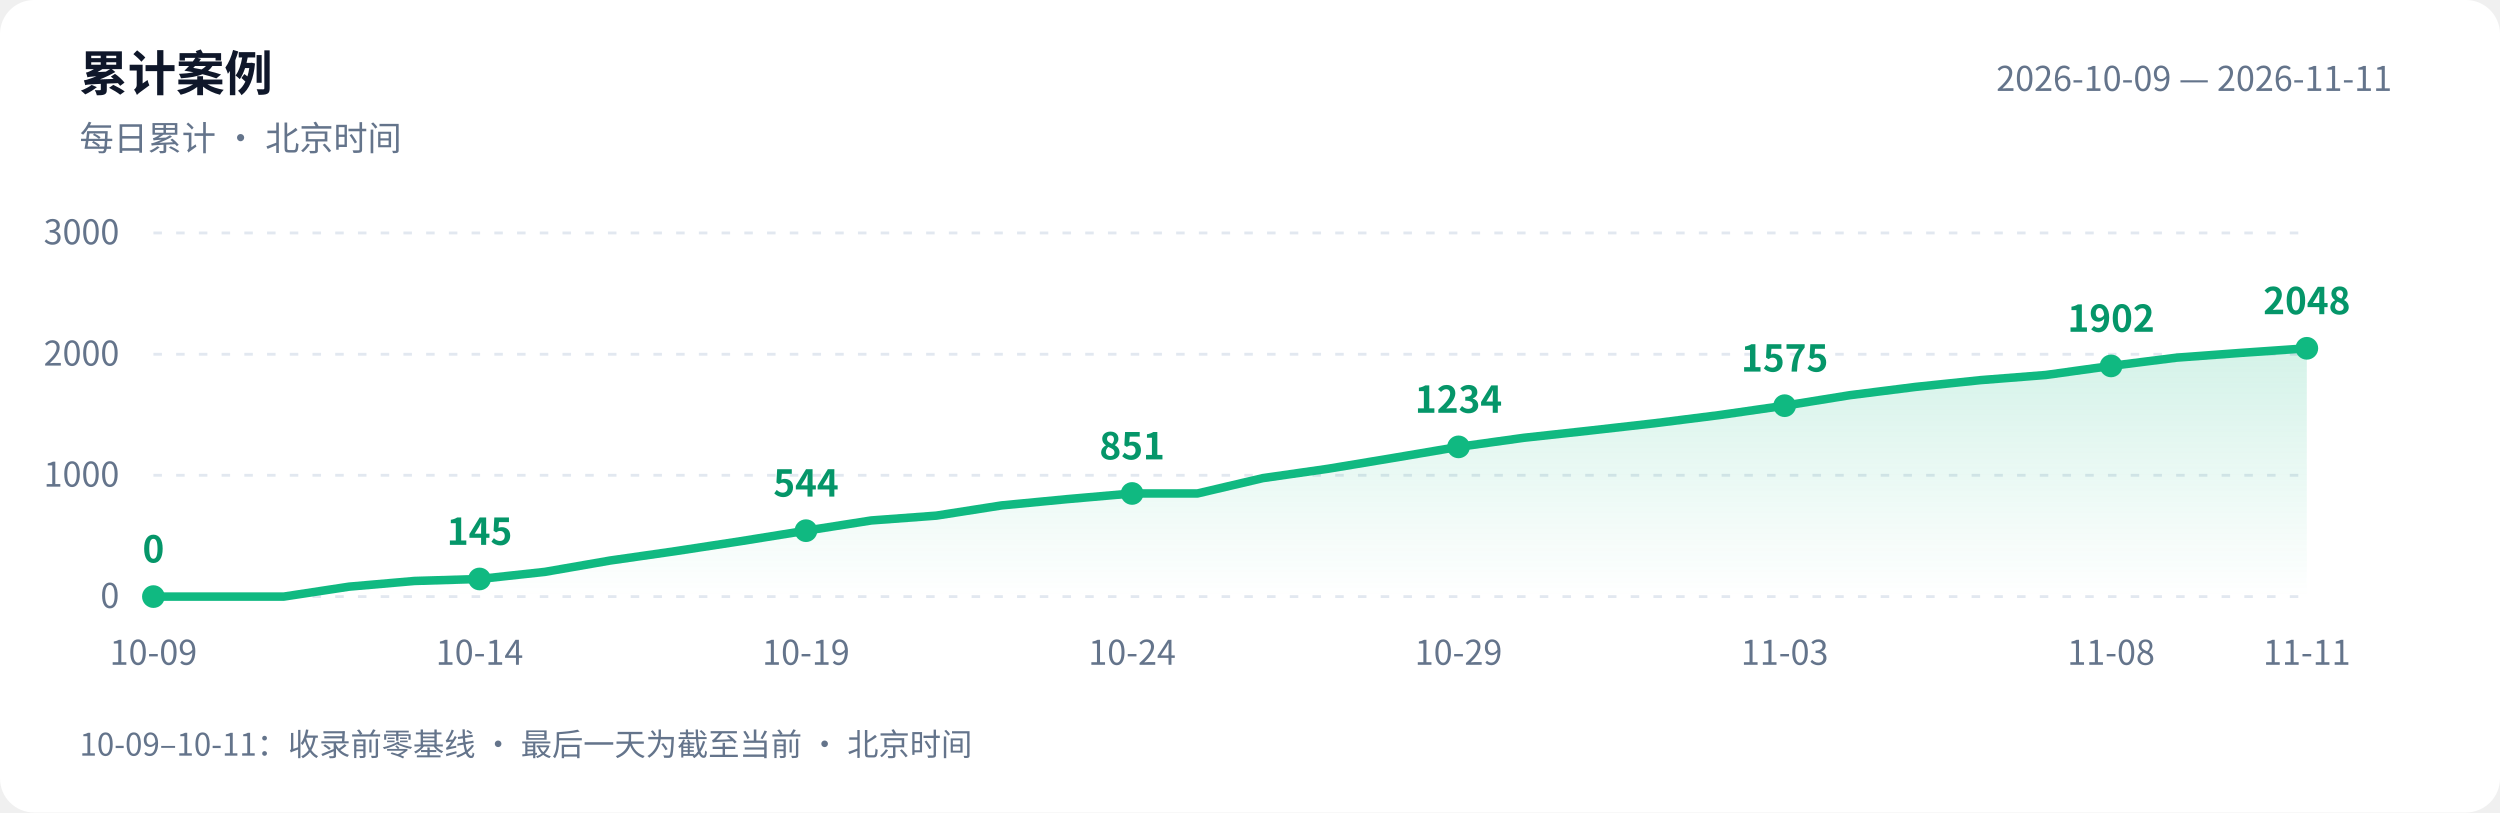
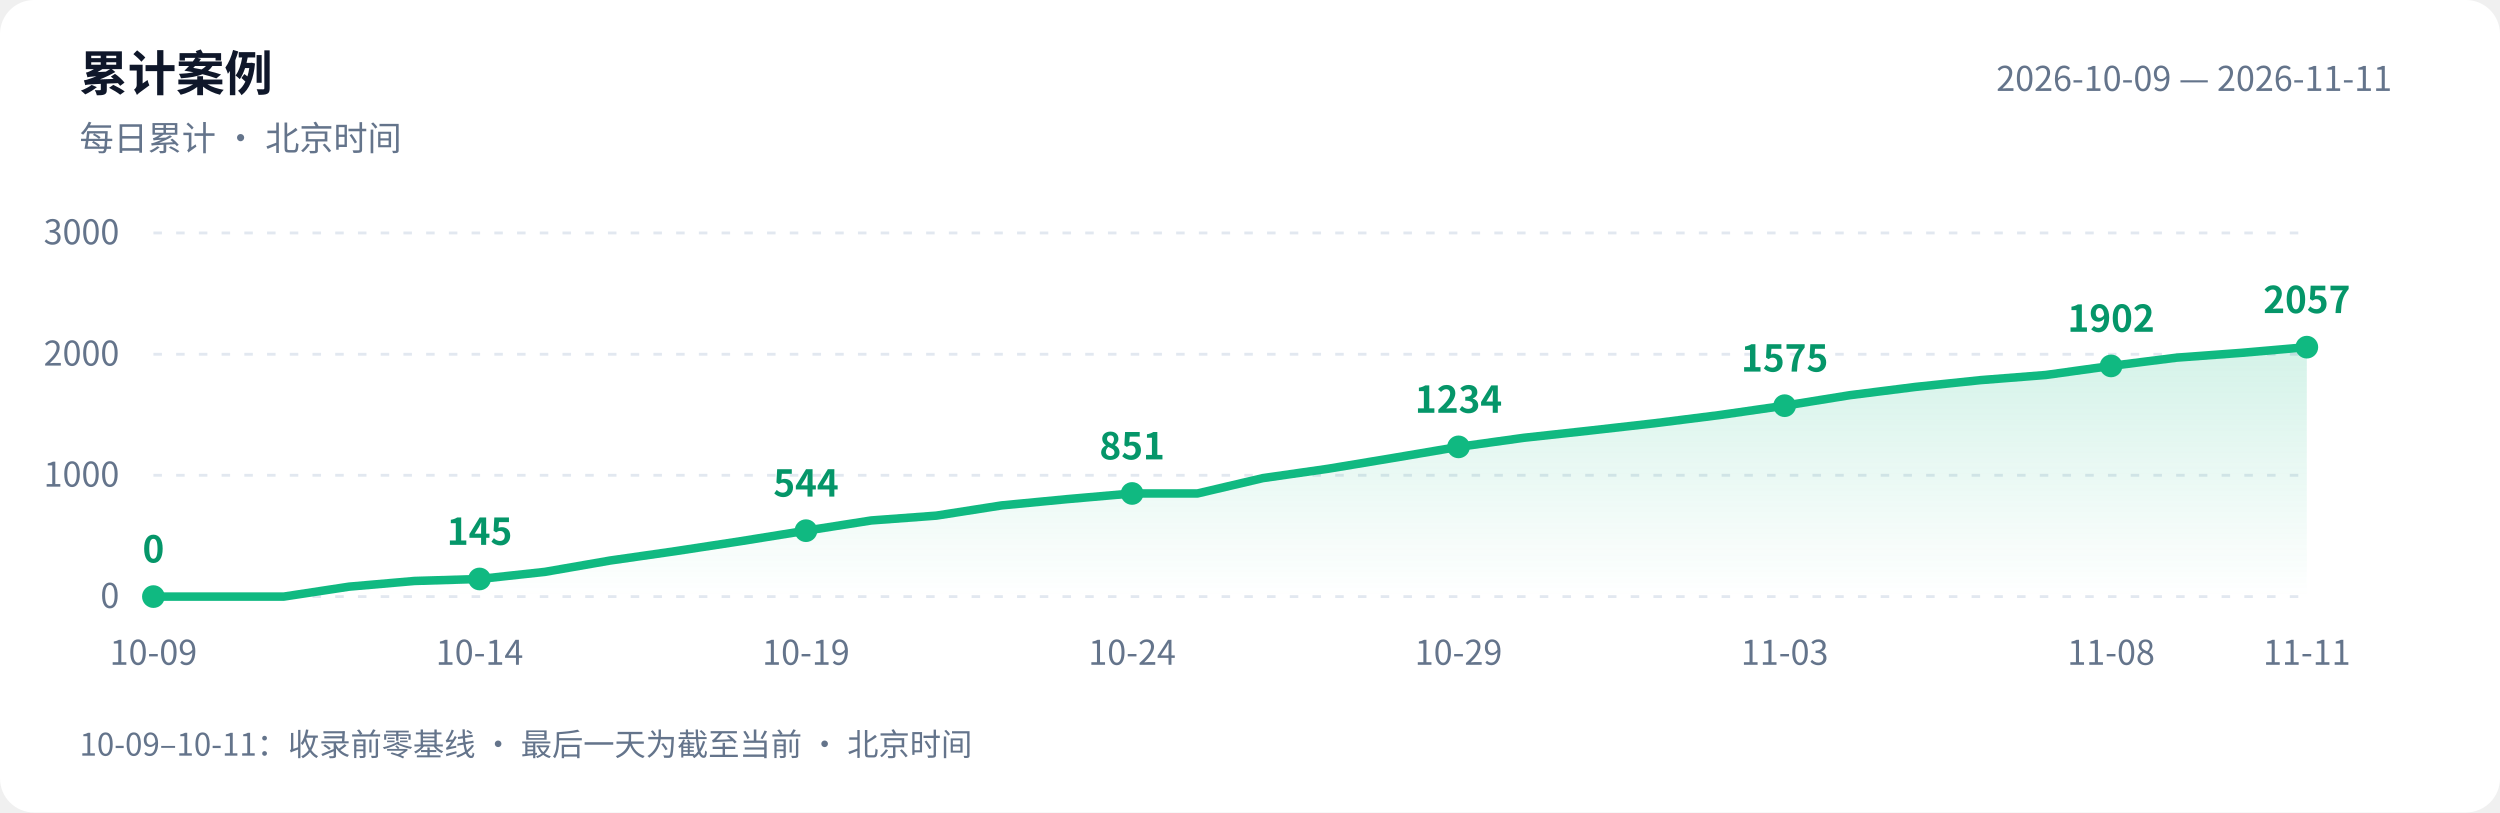
<svg xmlns="http://www.w3.org/2000/svg" width="880" height="286" viewBox="0 0 880 286" role="img" aria-labelledby="title desc">
  <defs>
    <linearGradient id="area" x1="0" y1="0" x2="0" y2="1">
      <stop offset="0" stop-color="#10b981" stop-opacity=".18" />
      <stop offset="1" stop-color="#10b981" stop-opacity="0" />
    </linearGradient>
  </defs>
  <style>text{font-family:-apple-system,BlinkMacSystemFont,"PingFang SC","Microsoft YaHei","WenQuanYi Zen Hei","Segoe UI","Noto Sans CJK SC",sans-serif;fill:#64748b;font-size:12px}.bg{fill:#fff}.heading{fill:#0f172a;font-size:17px;font-weight:600}.grid{stroke:#e2e8f0;stroke-dasharray:3 5}.value{fill:#059669;font-size:13px;font-weight:600}@media(prefers-color-scheme:dark){.bg{fill:#0d1117}text{fill:#8b949e}.heading{fill:#e6edf3}.grid{stroke:#30363d}.value{fill:#34d399}}</style>
  <rect class="bg" width="880" height="286" rx="12" />
  <text class="heading" x="28" y="32">累计案例</text>
  <text x="28" y="53">每日累计 · 北京时间</text>
  <text x="842" y="32" text-anchor="end">2026-10-09 — 2026-11-11</text>
  <path class="grid" d="M 54 210.0 H 812" />
  <text x="42" y="214.0" text-anchor="end">0</text>
  <path class="grid" d="M 54 167.3 H 812" />
  <text x="42" y="171.3" text-anchor="end">1000</text>
  <path class="grid" d="M 54 124.7 H 812" />
  <text x="42" y="128.7" text-anchor="end">2000</text>
  <path class="grid" d="M 54 82.0 H 812" />
  <text x="42" y="86.0" text-anchor="end">3000</text>
-   <path d="M 54 210 L 54.0 210.0 L 77.0 210.0 L 99.9 210.0 L 122.9 206.5 L 145.9 204.5 L 168.8 203.8 L 191.8 201.3 L 214.8 197.3 L 237.8 194.0 L 260.7 190.5 L 283.7 186.8 L 306.7 183.2 L 329.6 181.5 L 352.6 177.9 L 375.6 175.7 L 398.5 173.7 L 421.5 173.7 L 444.5 168.3 L 467.5 165.0 L 490.4 161.2 L 513.4 157.3 L 536.4 154.1 L 559.3 151.6 L 582.3 149.0 L 605.3 146.1 L 628.2 142.8 L 651.2 139.1 L 674.2 136.2 L 697.2 133.8 L 720.1 132.0 L 743.1 128.8 L 766.1 125.9 L 789.0 124.2 L 812.0 122.6 L 812.0 210 Z" fill="url(#area)" />
-   <polyline points="54.0,210.0 77.0,210.0 99.9,210.0 122.9,206.5 145.9,204.5 168.8,203.8 191.8,201.3 214.8,197.3 237.8,194.0 260.7,190.5 283.7,186.8 306.7,183.2 329.6,181.5 352.6,177.9 375.6,175.7 398.5,173.7 421.5,173.7 444.5,168.3 467.5,165.0 490.4,161.2 513.4,157.3 536.4,154.1 559.3,151.6 582.3,149.0 605.3,146.1 628.2,142.8 651.2,139.1 674.2,136.2 697.2,133.8 720.1,132.0 743.1,128.8 766.1,125.9 789.0,124.2 812.0,122.6" fill="none" stroke="#10b981" stroke-width="3" stroke-linejoin="round" stroke-linecap="round" />
+   <path d="M 54 210 L 54.0 210.0 L 77.0 210.0 L 99.9 210.0 L 122.9 206.5 L 145.9 204.5 L 168.8 203.8 L 191.8 201.3 L 214.8 197.3 L 237.8 194.0 L 260.7 190.5 L 283.7 186.8 L 306.7 183.2 L 329.6 181.5 L 352.6 177.9 L 375.6 175.7 L 398.5 173.7 L 421.5 173.7 L 444.5 168.3 L 467.5 165.0 L 490.4 161.2 L 513.4 157.3 L 536.4 154.1 L 559.3 151.6 L 582.3 149.0 L 605.3 146.1 L 628.2 142.8 L 651.2 139.1 L 674.2 136.2 L 697.2 133.8 L 720.1 132.0 L 743.1 128.8 L 766.1 125.9 L 789.0 124.2 L 812.0 122.2 L 812.0 210 Z" fill="url(#area)" />
+   <polyline points="54.0,210.0 77.0,210.0 99.9,210.0 122.9,206.5 145.9,204.5 168.8,203.8 191.8,201.3 214.8,197.3 237.8,194.0 260.7,190.5 283.7,186.8 306.7,183.2 329.6,181.5 352.6,177.9 375.6,175.7 398.5,173.7 421.5,173.7 444.5,168.3 467.5,165.0 490.4,161.2 513.4,157.3 536.4,154.1 559.3,151.6 582.3,149.0 605.3,146.1 628.2,142.8 651.2,139.1 674.2,136.2 697.2,133.8 720.1,132.0 743.1,128.8 766.1,125.9 789.0,124.2 812.0,122.2" fill="none" stroke="#10b981" stroke-width="3" stroke-linejoin="round" stroke-linecap="round" />
  <circle cx="54.0" cy="210.0" r="4" fill="#10b981" />
  <text class="value" x="54.0" y="198.0" text-anchor="middle">0</text>
  <text x="54.0" y="234" text-anchor="middle">10-09</text>
  <circle cx="168.8" cy="203.8" r="4" fill="#10b981" />
  <text class="value" x="168.8" y="191.8" text-anchor="middle">145</text>
  <text x="168.8" y="234" text-anchor="middle">10-14</text>
  <circle cx="283.7" cy="186.8" r="4" fill="#10b981" />
  <text class="value" x="283.7" y="174.8" text-anchor="middle">544</text>
  <text x="283.7" y="234" text-anchor="middle">10-19</text>
  <circle cx="398.5" cy="173.7" r="4" fill="#10b981" />
  <text class="value" x="398.5" y="161.7" text-anchor="middle">851</text>
  <text x="398.5" y="234" text-anchor="middle">10-24</text>
  <circle cx="513.4" cy="157.3" r="4" fill="#10b981" />
  <text class="value" x="513.4" y="145.3" text-anchor="middle">1234</text>
  <text x="513.4" y="234" text-anchor="middle">10-29</text>
  <circle cx="628.2" cy="142.8" r="4" fill="#10b981" />
  <text class="value" x="628.2" y="130.8" text-anchor="middle">1575</text>
  <text x="628.2" y="234" text-anchor="middle">11-03</text>
  <circle cx="743.1" cy="128.8" r="4" fill="#10b981" />
  <text class="value" x="743.1" y="116.8" text-anchor="middle">1902</text>
  <text x="743.1" y="234" text-anchor="middle">11-08</text>
-   <circle cx="812.0" cy="122.6" r="4" fill="#10b981" />
-   <text class="value" x="812.0" y="110.6" text-anchor="middle">2048</text>
+   <circle cx="812.0" cy="122.2" r="4" fill="#10b981" />
+   <text class="value" x="812.0" y="110.2" text-anchor="middle">2057</text>
  <text x="812.0" y="234" text-anchor="middle">11-11</text>
  <text x="28" y="266" style="font-size:11px">10-09–10-11：收录前零基线 · 最后一天为截至当前 · 北京时间</text>
</svg>
